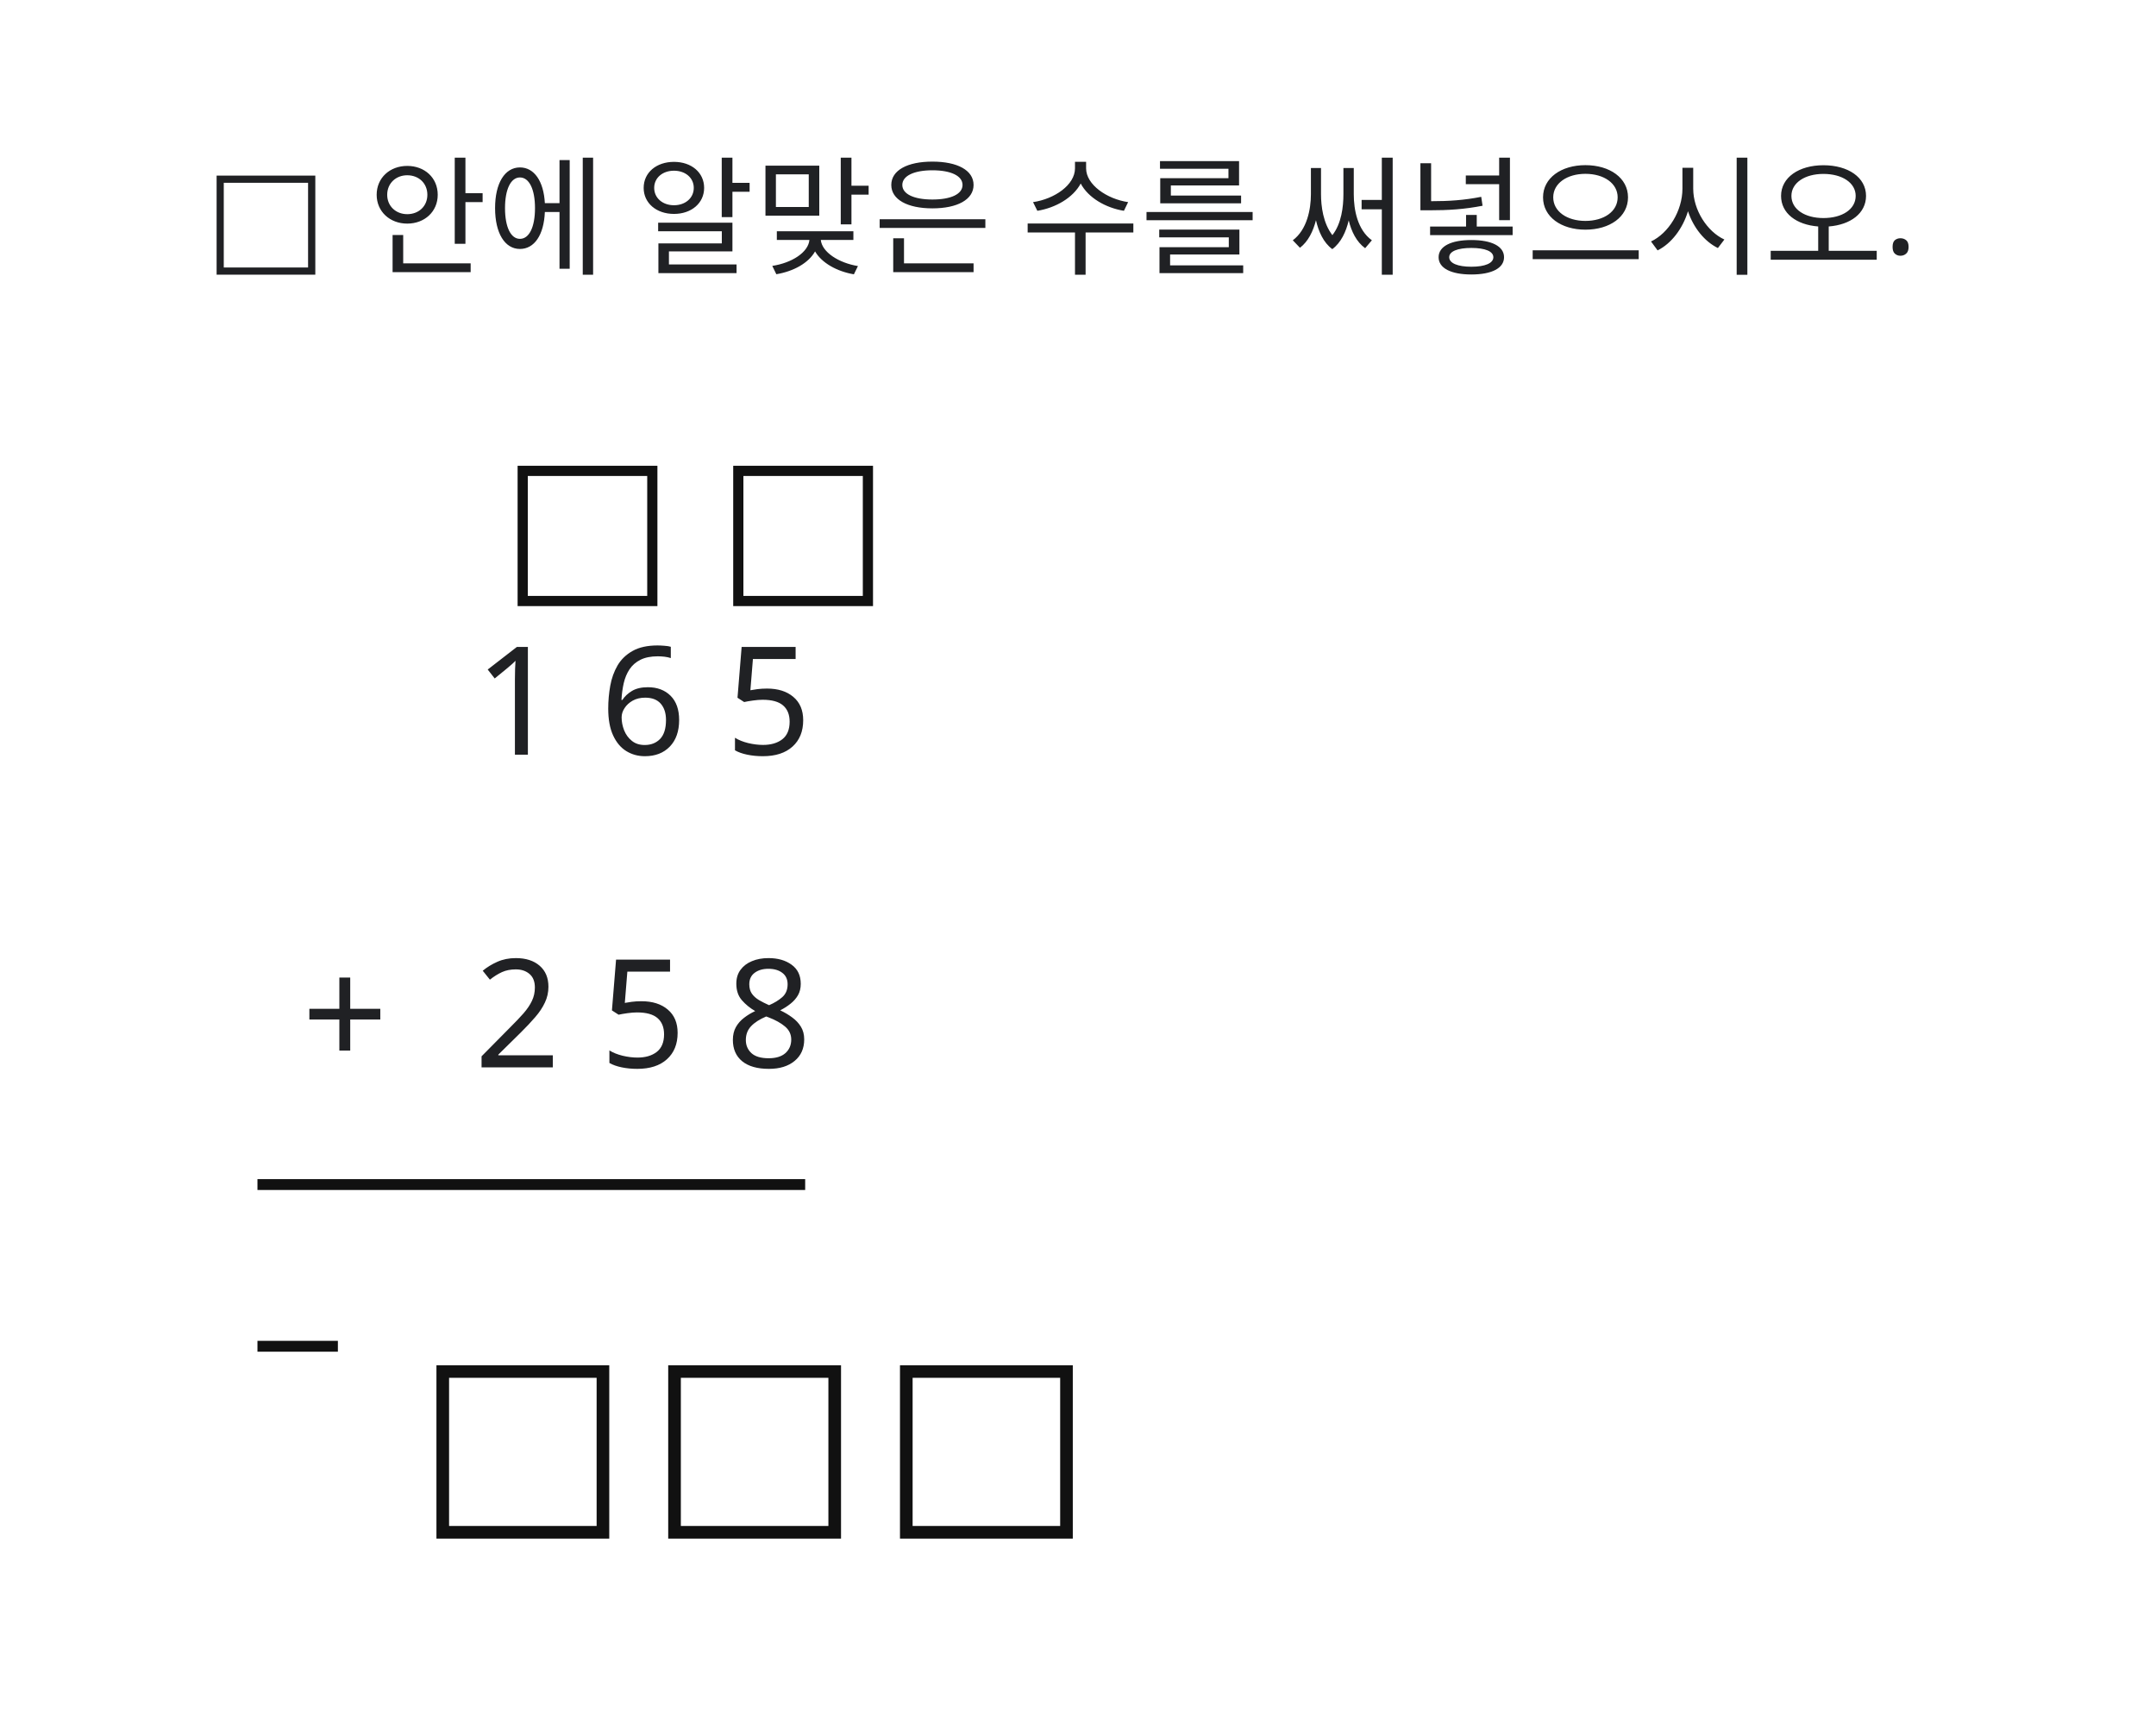
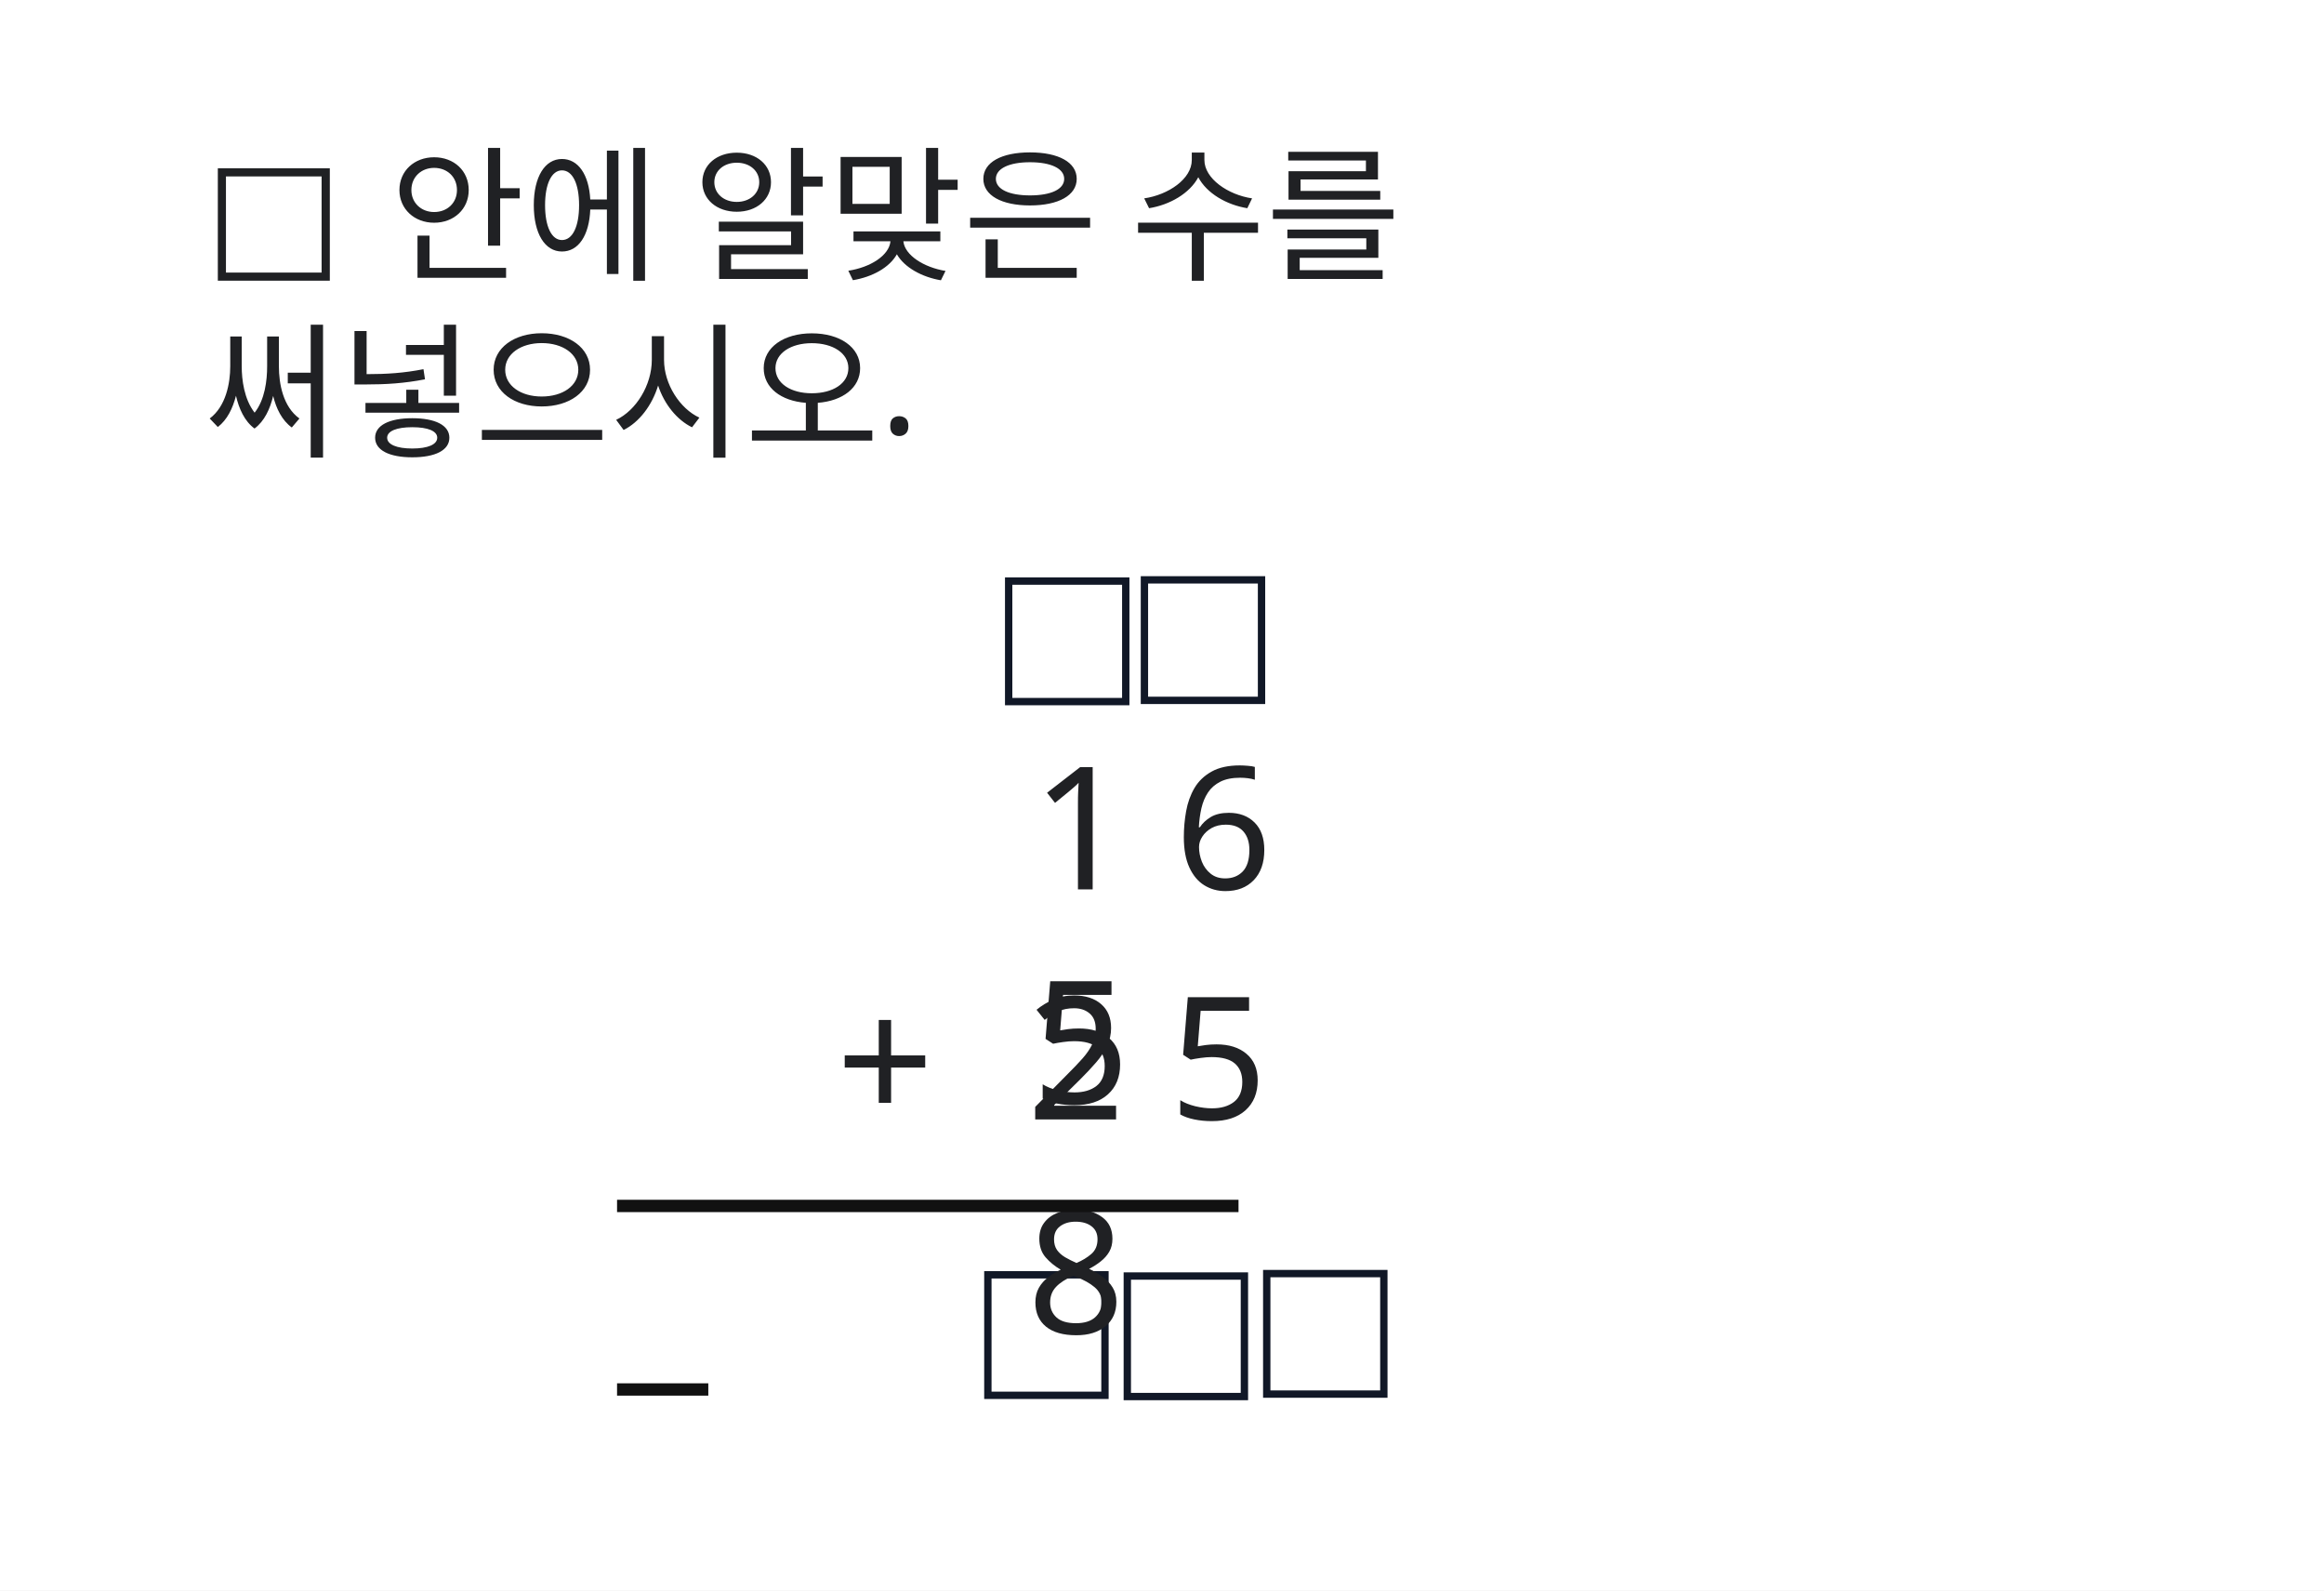
- <svg xmlns="http://www.w3.org/2000/svg" width="400" height="320" viewBox="0 0 400 320">
-   <rect x="0" y="0" width="400" height="320" fill="#FFFFFF" />
-   <text id="slot.instruction.text" x="38" y="48" fill="#202124" font-family="Noto Sans KR" font-size="24" max_width="824" data-slot-kind="text_box" data-box-x="38" data-box-y="20" data-box-width="824" data-box-height="38" data-line-height="1.25" text-anchor="start">□ 안에 알맞은 수를 써넣으시오.</text>
-   <text id="slot.carry_hundreds.text" x="109" y="108.25" fill="#111111" font-family="Noto Sans KR" font-size="34" max_width="34" data-slot-kind="text_box" data-box-x="92" data-box-y="70" data-box-width="34" data-box-height="51" data-line-height="1.25" text-anchor="middle">□</text>
-   <text id="slot.carry_tens.text" x="149" y="108.25" fill="#111111" font-family="Noto Sans KR" font-size="34" max_width="34" data-slot-kind="text_box" data-box-x="132" data-box-y="70" data-box-width="34" data-box-height="51" data-line-height="1.25" text-anchor="middle">□</text>
-   <text id="slot.first_number.text" x="88" y="140" fill="#202124" font-family="Noto Sans KR" font-size="28" max_width="120" data-slot-kind="text_box" data-box-x="88" data-box-y="108" data-box-width="120" data-box-height="43" data-line-height="1.25" text-anchor="start">1 6 5</text>
-   <text id="slot.plus_sign.text" x="64" y="198" fill="#202124" font-family="Noto Sans KR" font-size="28" max_width="32" data-slot-kind="text_box" data-box-x="48" data-box-y="166" data-box-width="32" data-box-height="43" data-line-height="1.25" text-anchor="middle">+</text>
-   <text id="slot.second_number.text" x="88" y="198" fill="#202124" font-family="Noto Sans KR" font-size="28" max_width="120" data-slot-kind="text_box" data-box-x="88" data-box-y="166" data-box-width="120" data-box-height="43" data-line-height="1.25" text-anchor="start">2 5 8</text>
-   <text id="slot.horizontal_line.text" x="48" y="228" fill="#111111" font-family="Noto Sans KR" font-size="24" max_width="160" data-slot-kind="text_box" data-box-x="48" data-box-y="204" data-box-width="160" data-box-height="38" data-line-height="1.25" text-anchor="start" data-raw-text="────────">
-     <tspan x="48" y="228">───────</tspan>
-     <tspan x="48" y="258">─</tspan>
+ <svg xmlns="http://www.w3.org/2000/svg" width="380" height="260" viewBox="0 0 380 260">
+   <rect x="0" y="0" width="380" height="260" fill="#FFFFFF" />
+   <rect id="konva_1785110879232_paste_1071192_0.rect" x="187.127" y="94.786" width="19.147" height="19.699" fill="#ffffff" stroke="#111827" stroke-width="1.2" />
+   <rect id="konva_1785110879232_paste_1071192_1.rect" x="164.927" y="94.986" width="19.147" height="19.699" fill="#ffffff" stroke="#111827" stroke-width="1.2" />
+   <rect id="konva_1785110879232_paste_1071192_2.rect" x="184.327" y="208.586" width="19.147" height="19.699" fill="#ffffff" stroke="#111827" stroke-width="1.2" />
+   <rect id="konva_1785110879232_paste_1071192_3.rect" x="161.527" y="208.386" width="19.147" height="19.699" fill="#ffffff" stroke="#111827" stroke-width="1.2" />
+   <rect id="konva_1785110879232_paste_1071192_4.rect" x="207.127" y="208.186" width="19.147" height="19.699" fill="#ffffff" stroke="#111827" stroke-width="1.2" />
+   <text id="slot.instruction.text" x="33.431" y="42.927" fill="#202124" font-family="Noto Sans KR" font-size="24" max_width="327.546" data-slot-kind="text_box" data-box-x="33.431" data-box-y="14.927" data-box-width="327.546" data-box-height="68" data-line-height="1.25" text-anchor="start" data-raw-text="□ 안에 알맞은 수를 써넣으시오.">
+     <tspan x="33.431" y="42.927">□ 안에 알맞은 수를</tspan>
+     <tspan x="33.431" y="72.927">써넣으시오.</tspan>
  </text>
-   <text id="slot.answer_hundreds.text" x="97" y="280.25" fill="#111111" font-family="Noto Sans KR" font-size="42" max_width="42" data-slot-kind="text_box" data-box-x="76" data-box-y="234" data-box-width="42" data-box-height="61" data-line-height="1.25" text-anchor="middle">□</text>
-   <text id="slot.answer_tens.text" x="140" y="280.25" fill="#111111" font-family="Noto Sans KR" font-size="42" max_width="42" data-slot-kind="text_box" data-box-x="119" data-box-y="234" data-box-width="42" data-box-height="61" data-line-height="1.25" text-anchor="middle">□</text>
-   <text id="slot.answer_ones.text" x="183" y="280.25" fill="#111111" font-family="Noto Sans KR" font-size="42" max_width="42" data-slot-kind="text_box" data-box-x="162" data-box-y="234" data-box-width="42" data-box-height="61" data-line-height="1.25" text-anchor="middle">□</text>
+   <text id="konva_1785110879232_paste_1071192_5.text" x="168.727" y="145.386" fill="#202124" font-family="Noto Sans KR, sans-serif" font-size="28" max_width="60.455" data-slot-kind="text_box" data-box-x="168.727" data-box-y="117.386" data-box-width="60.455" data-box-height="78" data-line-height="1.25" text-anchor="start" data-raw-text="1 6 5">
+     <tspan x="168.727" y="145.386">1 6</tspan>
+     <tspan x="168.727" y="180.386">5</tspan>
+   </text>
+   <text id="konva_1785110879232_paste_1071192_6.text" x="144.727" y="183.386" fill="#202124" font-family="Noto Sans KR, sans-serif" font-size="28" max_width="32" data-slot-kind="text_box" data-box-x="128.727" data-box-y="155.386" data-box-width="32" data-box-height="43" data-line-height="1.25" text-anchor="middle">+</text>
+   <text id="konva_1785110879232_paste_1071192_7.text" x="167.927" y="182.986" fill="#202124" font-family="Noto Sans KR, sans-serif" font-size="28" max_width="66.8" data-slot-kind="text_box" data-box-x="167.927" data-box-y="154.986" data-box-width="66.8" data-box-height="78" data-line-height="1.25" text-anchor="start" data-raw-text="2 5 8">
+     <tspan x="167.927" y="182.986">2 5</tspan>
+     <tspan x="167.927" y="217.986">8</tspan>
+   </text>
+   <text id="konva_1785110879232_paste_1071192_8.text" x="101.127" y="205.386" fill="#111111" font-family="Noto Sans KR, sans-serif" font-size="24" max_width="160" data-slot-kind="text_box" data-box-x="101.127" data-box-y="181.386" data-box-width="160" data-box-height="38" data-line-height="1.25" text-anchor="start" data-raw-text="────────">
+     <tspan x="101.127" y="205.386">───────</tspan>
+     <tspan x="101.127" y="235.386">─</tspan>
+   </text>
</svg>
